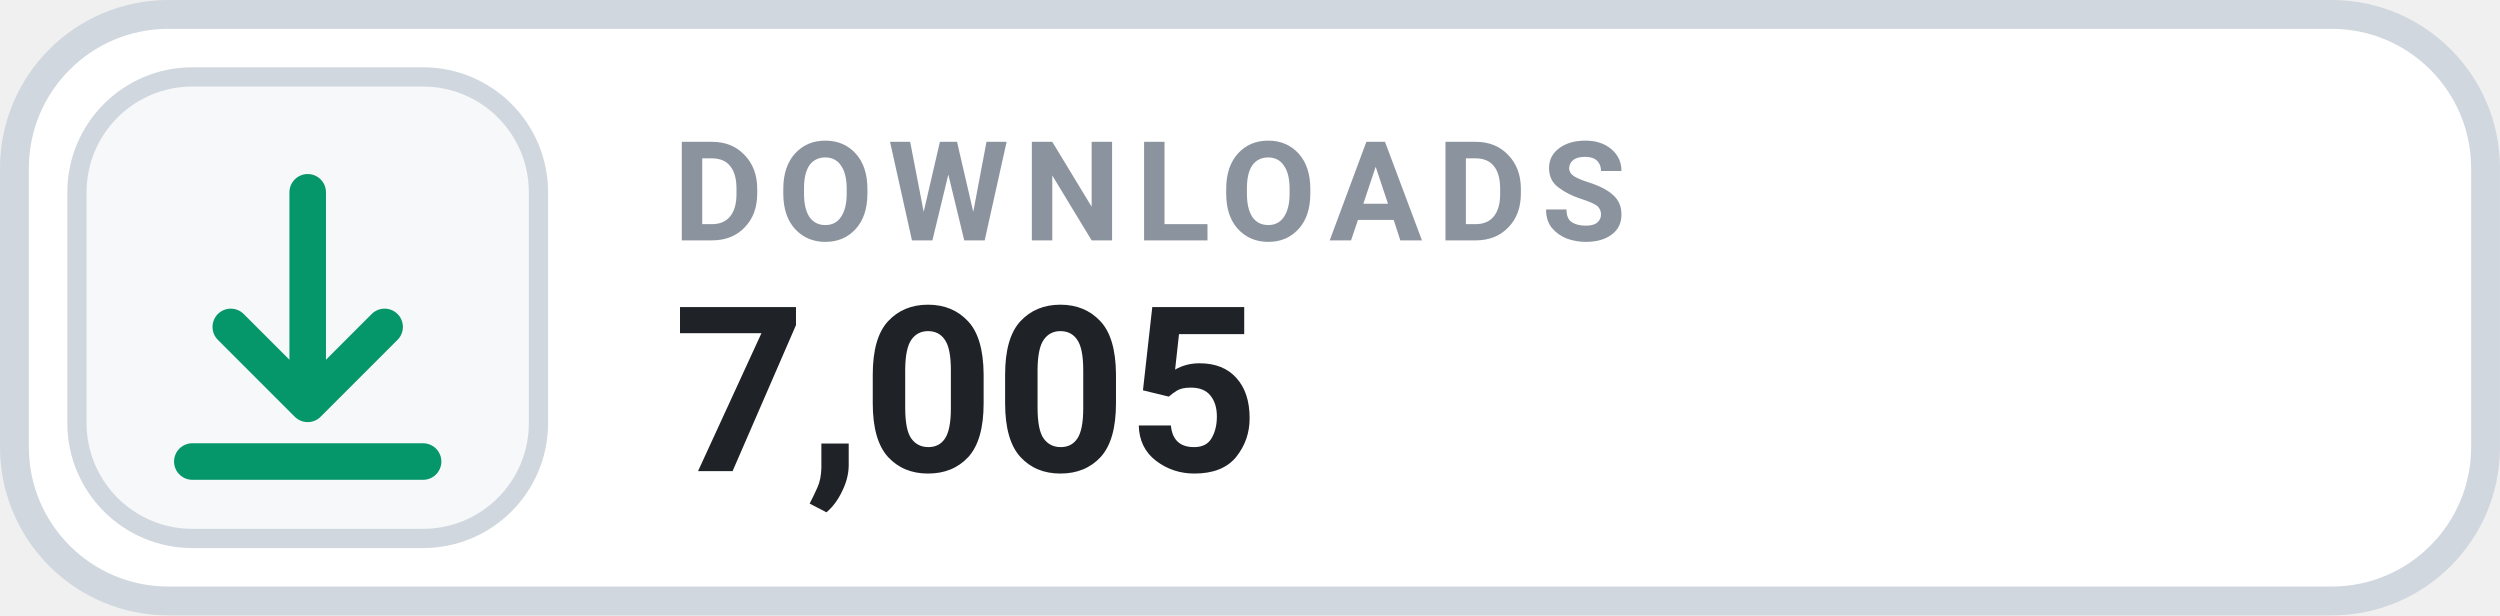
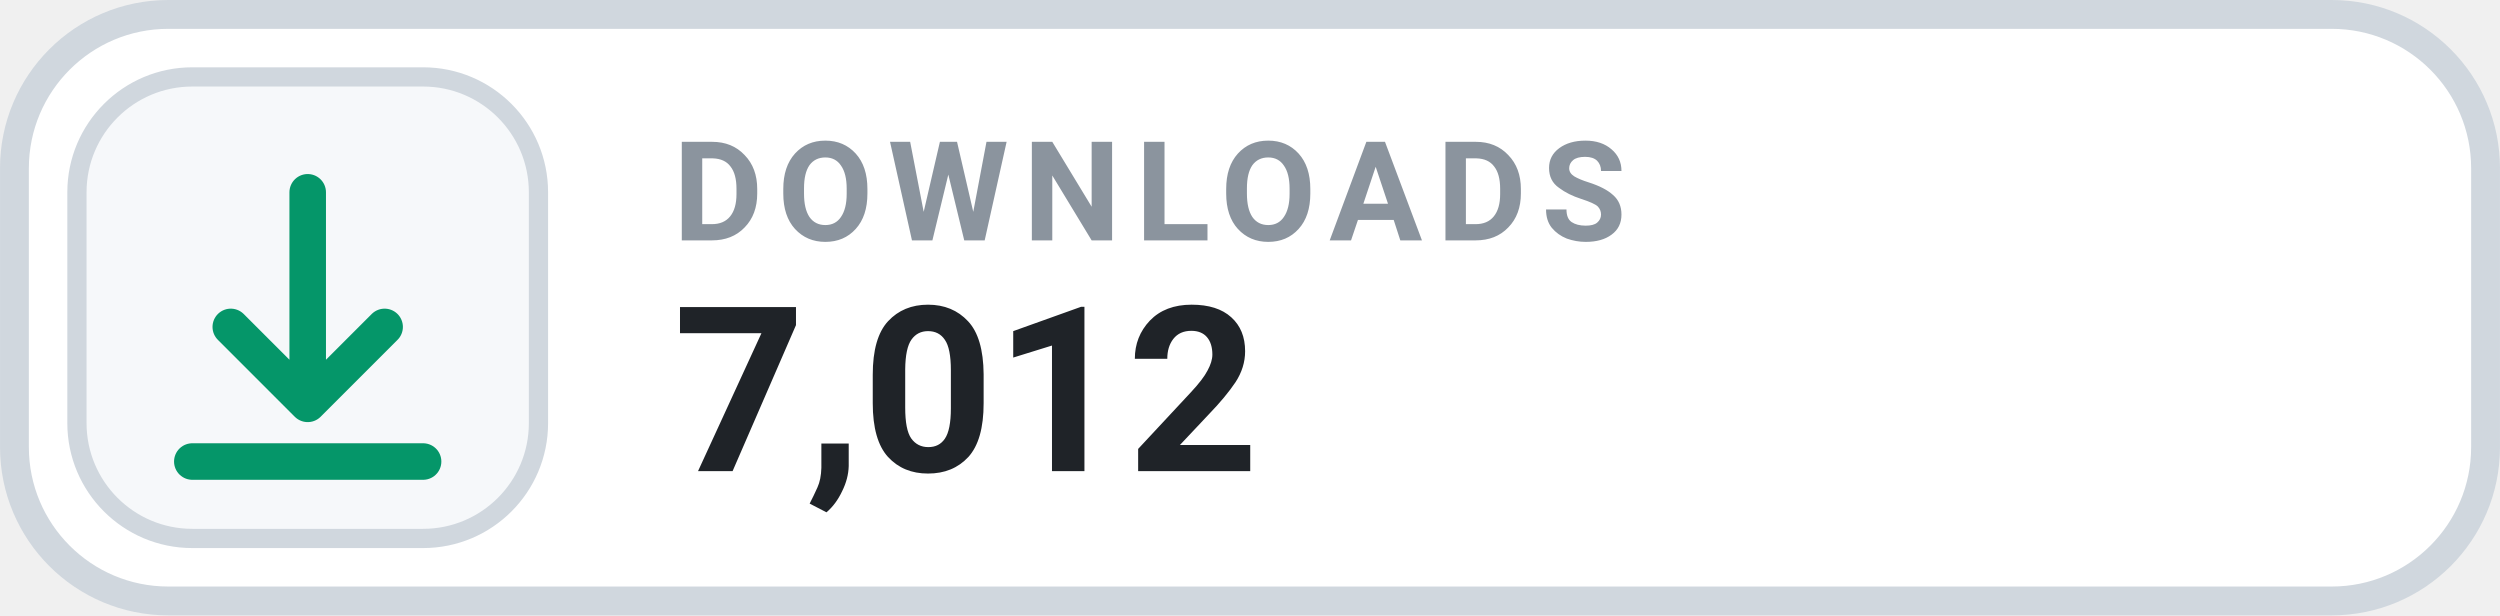
- <svg xmlns="http://www.w3.org/2000/svg" width="126" height="31.015" viewBox="0 0 130 32" role="img" aria-label="DOWNLOADS 7,005">
+ <svg xmlns="http://www.w3.org/2000/svg" width="126" height="31.015" viewBox="0 0 130 32" role="img" aria-label="DOWNLOADS 7,012">
  <rect x=".75" y=".75" width="128.5" height="30.5" rx="8" fill="#FFFFFF" stroke="#D0D7DE" stroke-width="1.5" />
  <rect x="4" y="4" width="24" height="24" rx="6" fill="#F6F8FA" stroke="#D0D7DE" stroke-width="1" />
  <g transform="translate(16 16)" style="color:#059669;">
    <path d="M0 -6 v11 m0 0 l4 -4 m-4 4 l-4 -4 M-6 8 h12" fill="none" stroke="currentColor" stroke-width="1.9" stroke-linecap="round" stroke-linejoin="round" />
  </g>
  <text x="35" y="12.5" fill="#8B949E" font-family="-apple-system,BlinkMacSystemFont,'Segoe UI',Roboto,Helvetica,Arial,sans-serif" font-size="7.2" font-weight="700" letter-spacing=".75">DOWNLOADS</text>
-   <text x="35" y="24.5" fill="#1F2328" font-family="-apple-system,BlinkMacSystemFont,'Segoe UI',Roboto,Helvetica,Arial,sans-serif" font-size="12" font-weight="700">7,005</text>
+   <text x="35" y="24.5" fill="#1F2328" font-family="-apple-system,BlinkMacSystemFont,'Segoe UI',Roboto,Helvetica,Arial,sans-serif" font-size="12" font-weight="700">7,012</text>
</svg>
